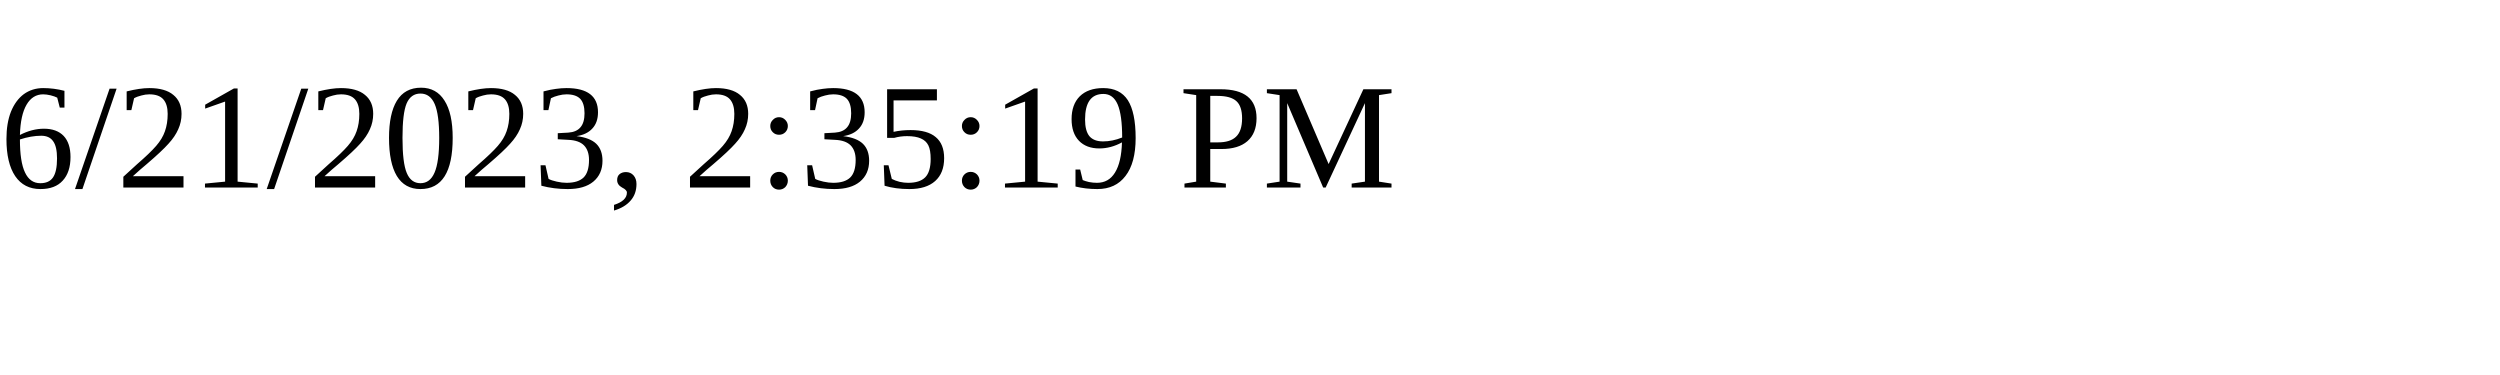
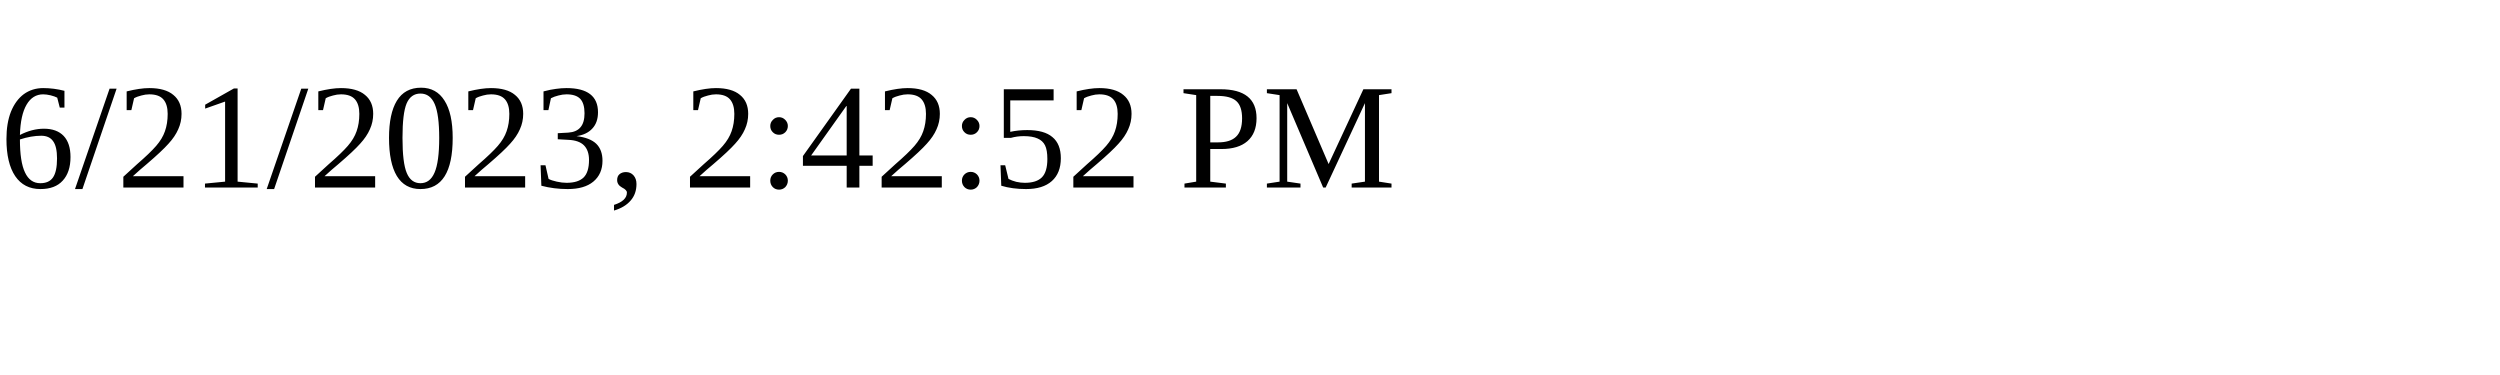
<svg xmlns="http://www.w3.org/2000/svg" height="30" width="200">
-   <text x="0" y="15">6/21/2023, 2:35:19 PM</text>
+   <text x="0" y="15">6/21/2023, 2:42:52 PM</text>
</svg>
